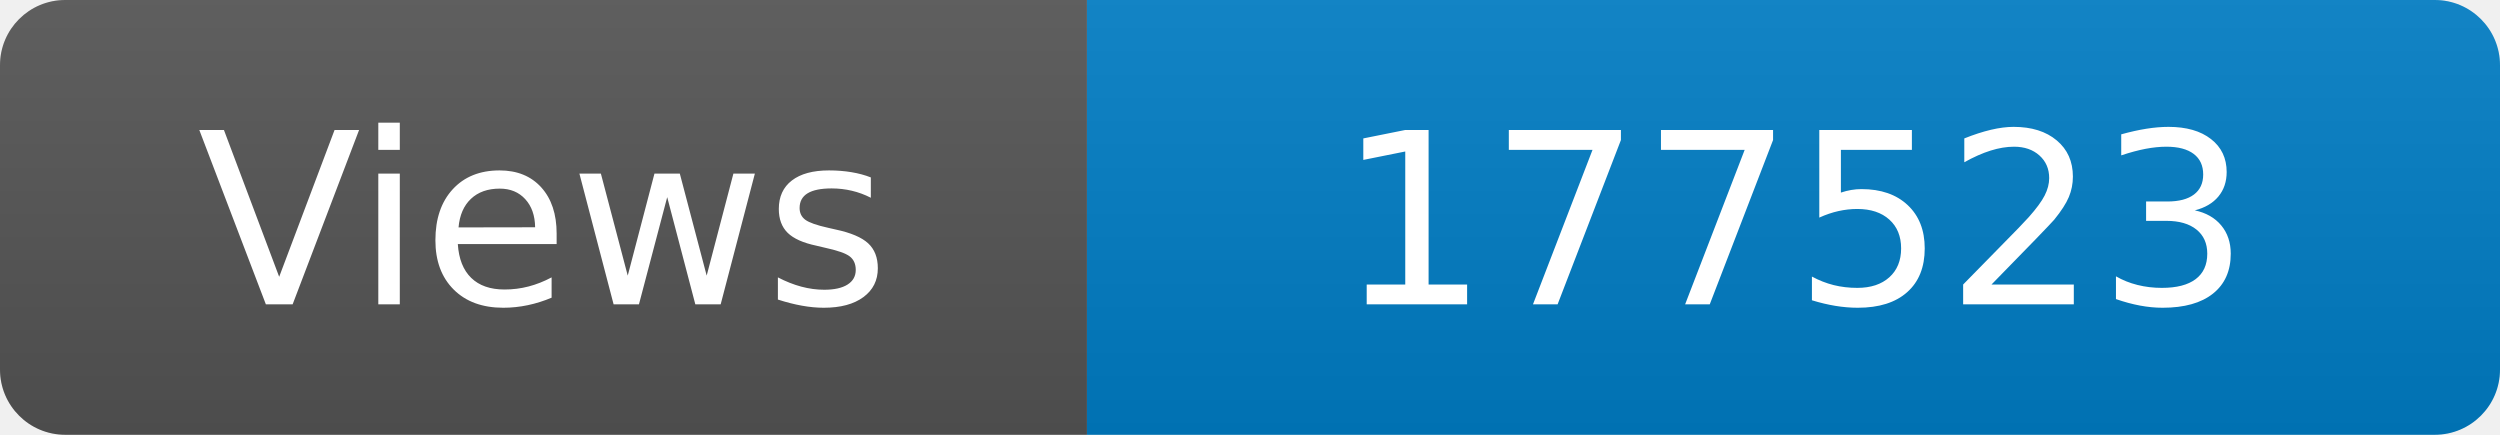
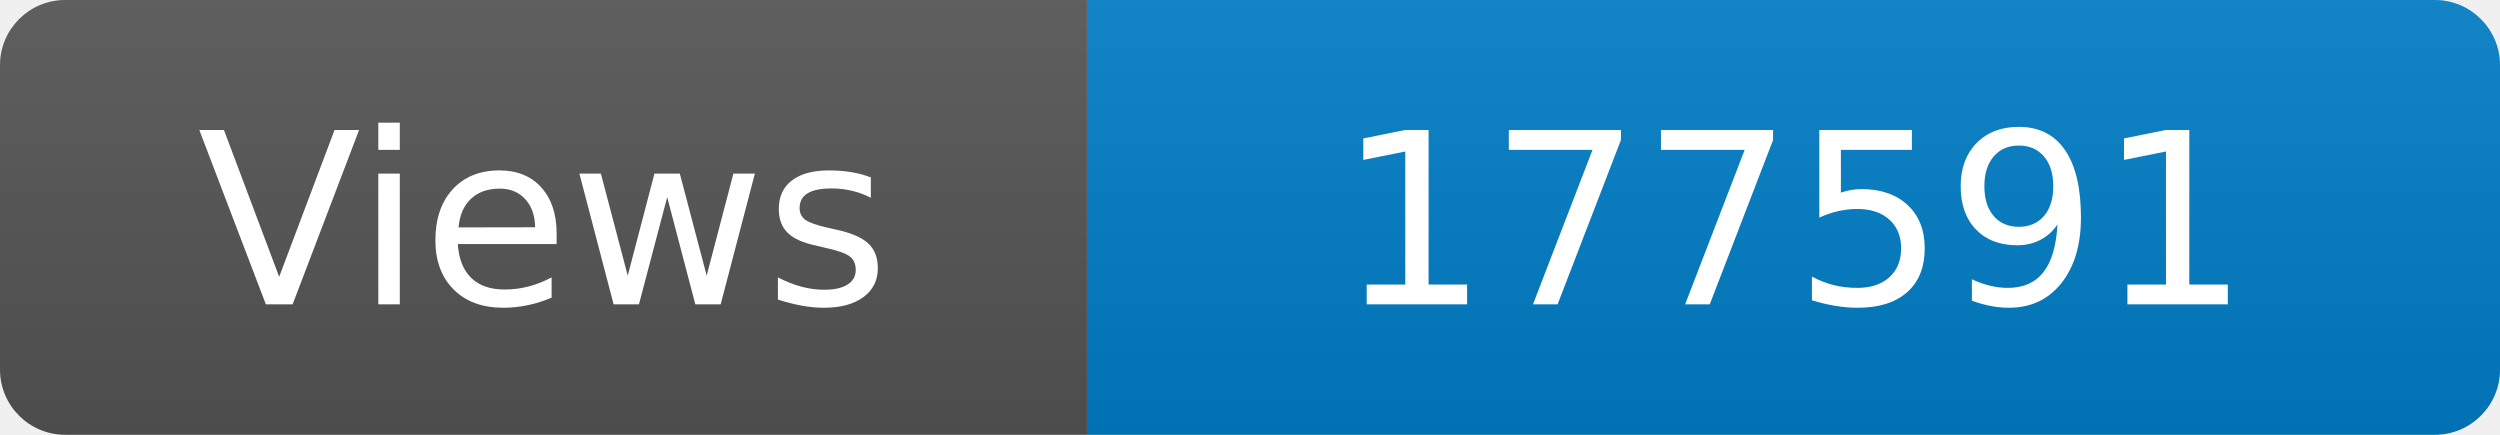
<svg xmlns="http://www.w3.org/2000/svg" width="115" height="20" role="img" aria-label="Maintained?: yes">
  <linearGradient id="s" x2="0" y2="100%">
    <stop offset="0" stop-color="#bbb" stop-opacity=".1" />
    <stop offset="1" stop-opacity=".1" />
  </linearGradient>
  <clipPath id="r">
    <rect width="115" height="20" rx="3" fill="#fff" />
  </clipPath>
  <g clip-path="url(#r)">
    <rect width="50" height="20" fill="#555" />
    <rect x="50" width="160" height="20" fill="#007ec6" />
    <rect width="115" height="20" fill="url(#s)" />
  </g>
  <g fill="#fff" text-anchor="middle" font-family="Verdana,Geneva,DejaVu Sans,sans-serif" font-size="110">
    <text x="250" y="140" transform="scale(.1)" fill="#fff">Views</text>
-     <text x="825" y="140" transform="scale(.1)" fill="#fff">177523</text>
+     <text x="825" y="140" transform="scale(.1)" fill="#fff">177591</text>
  </g>
</svg>
